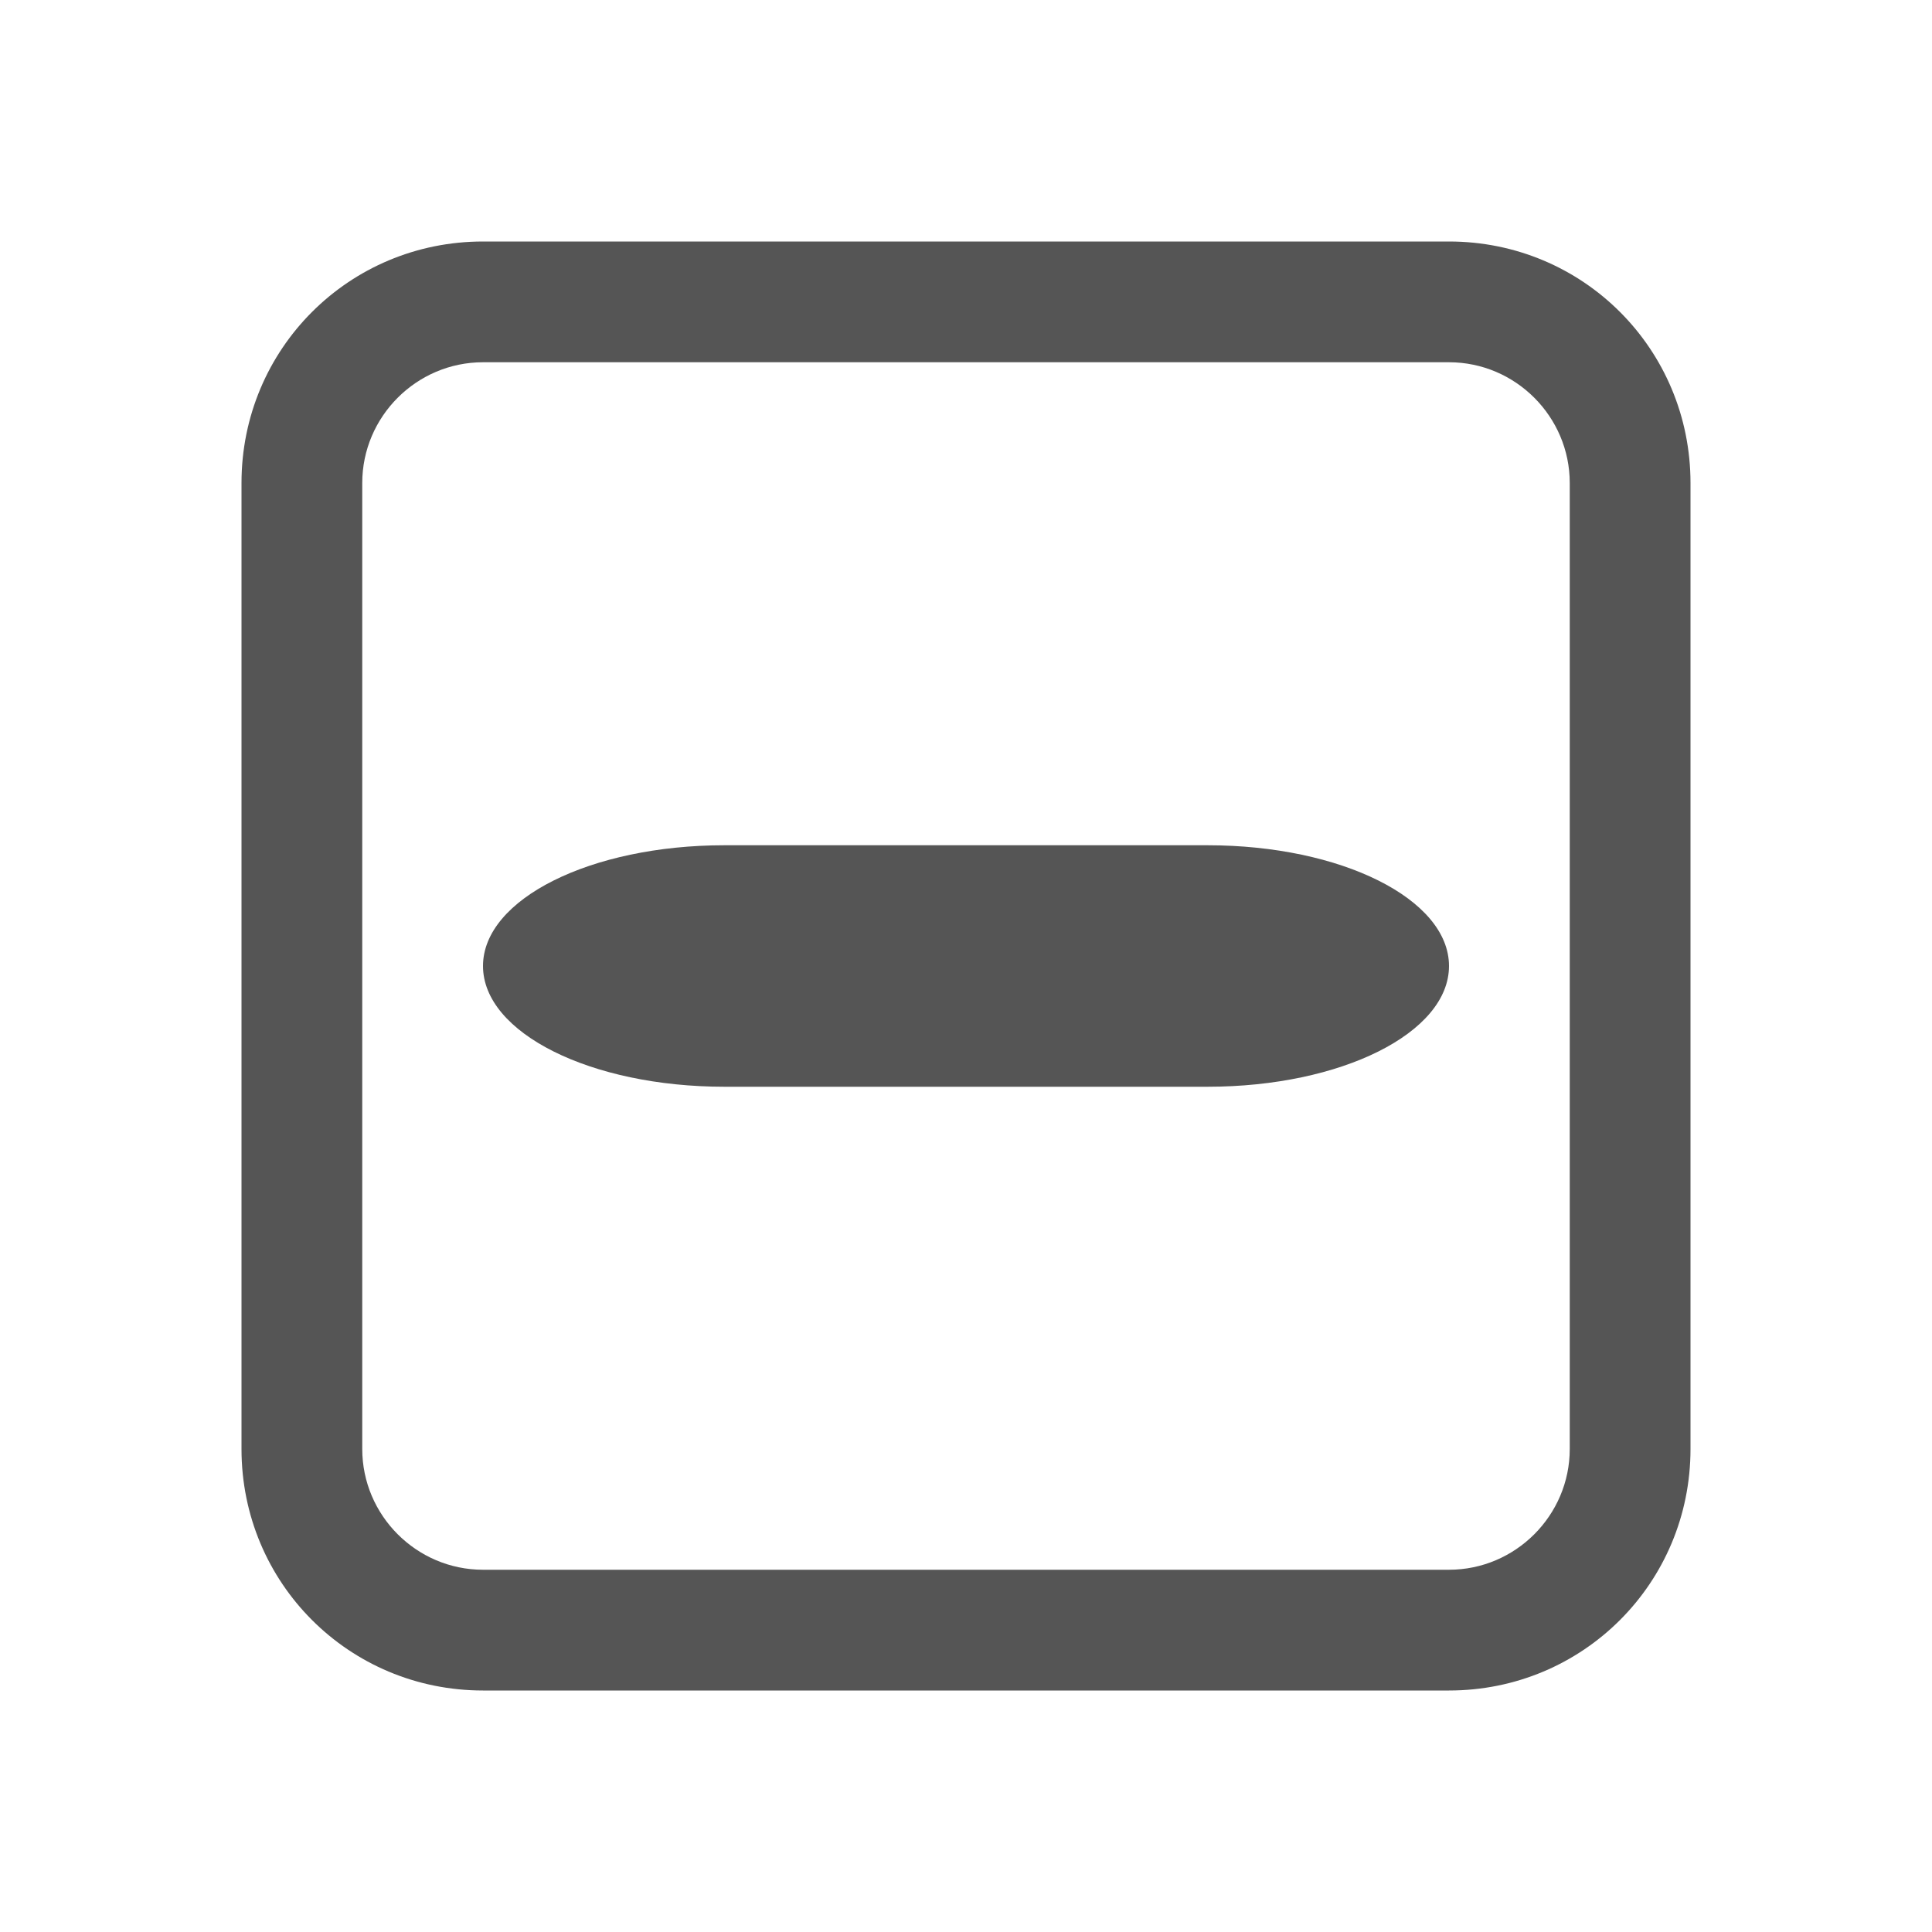
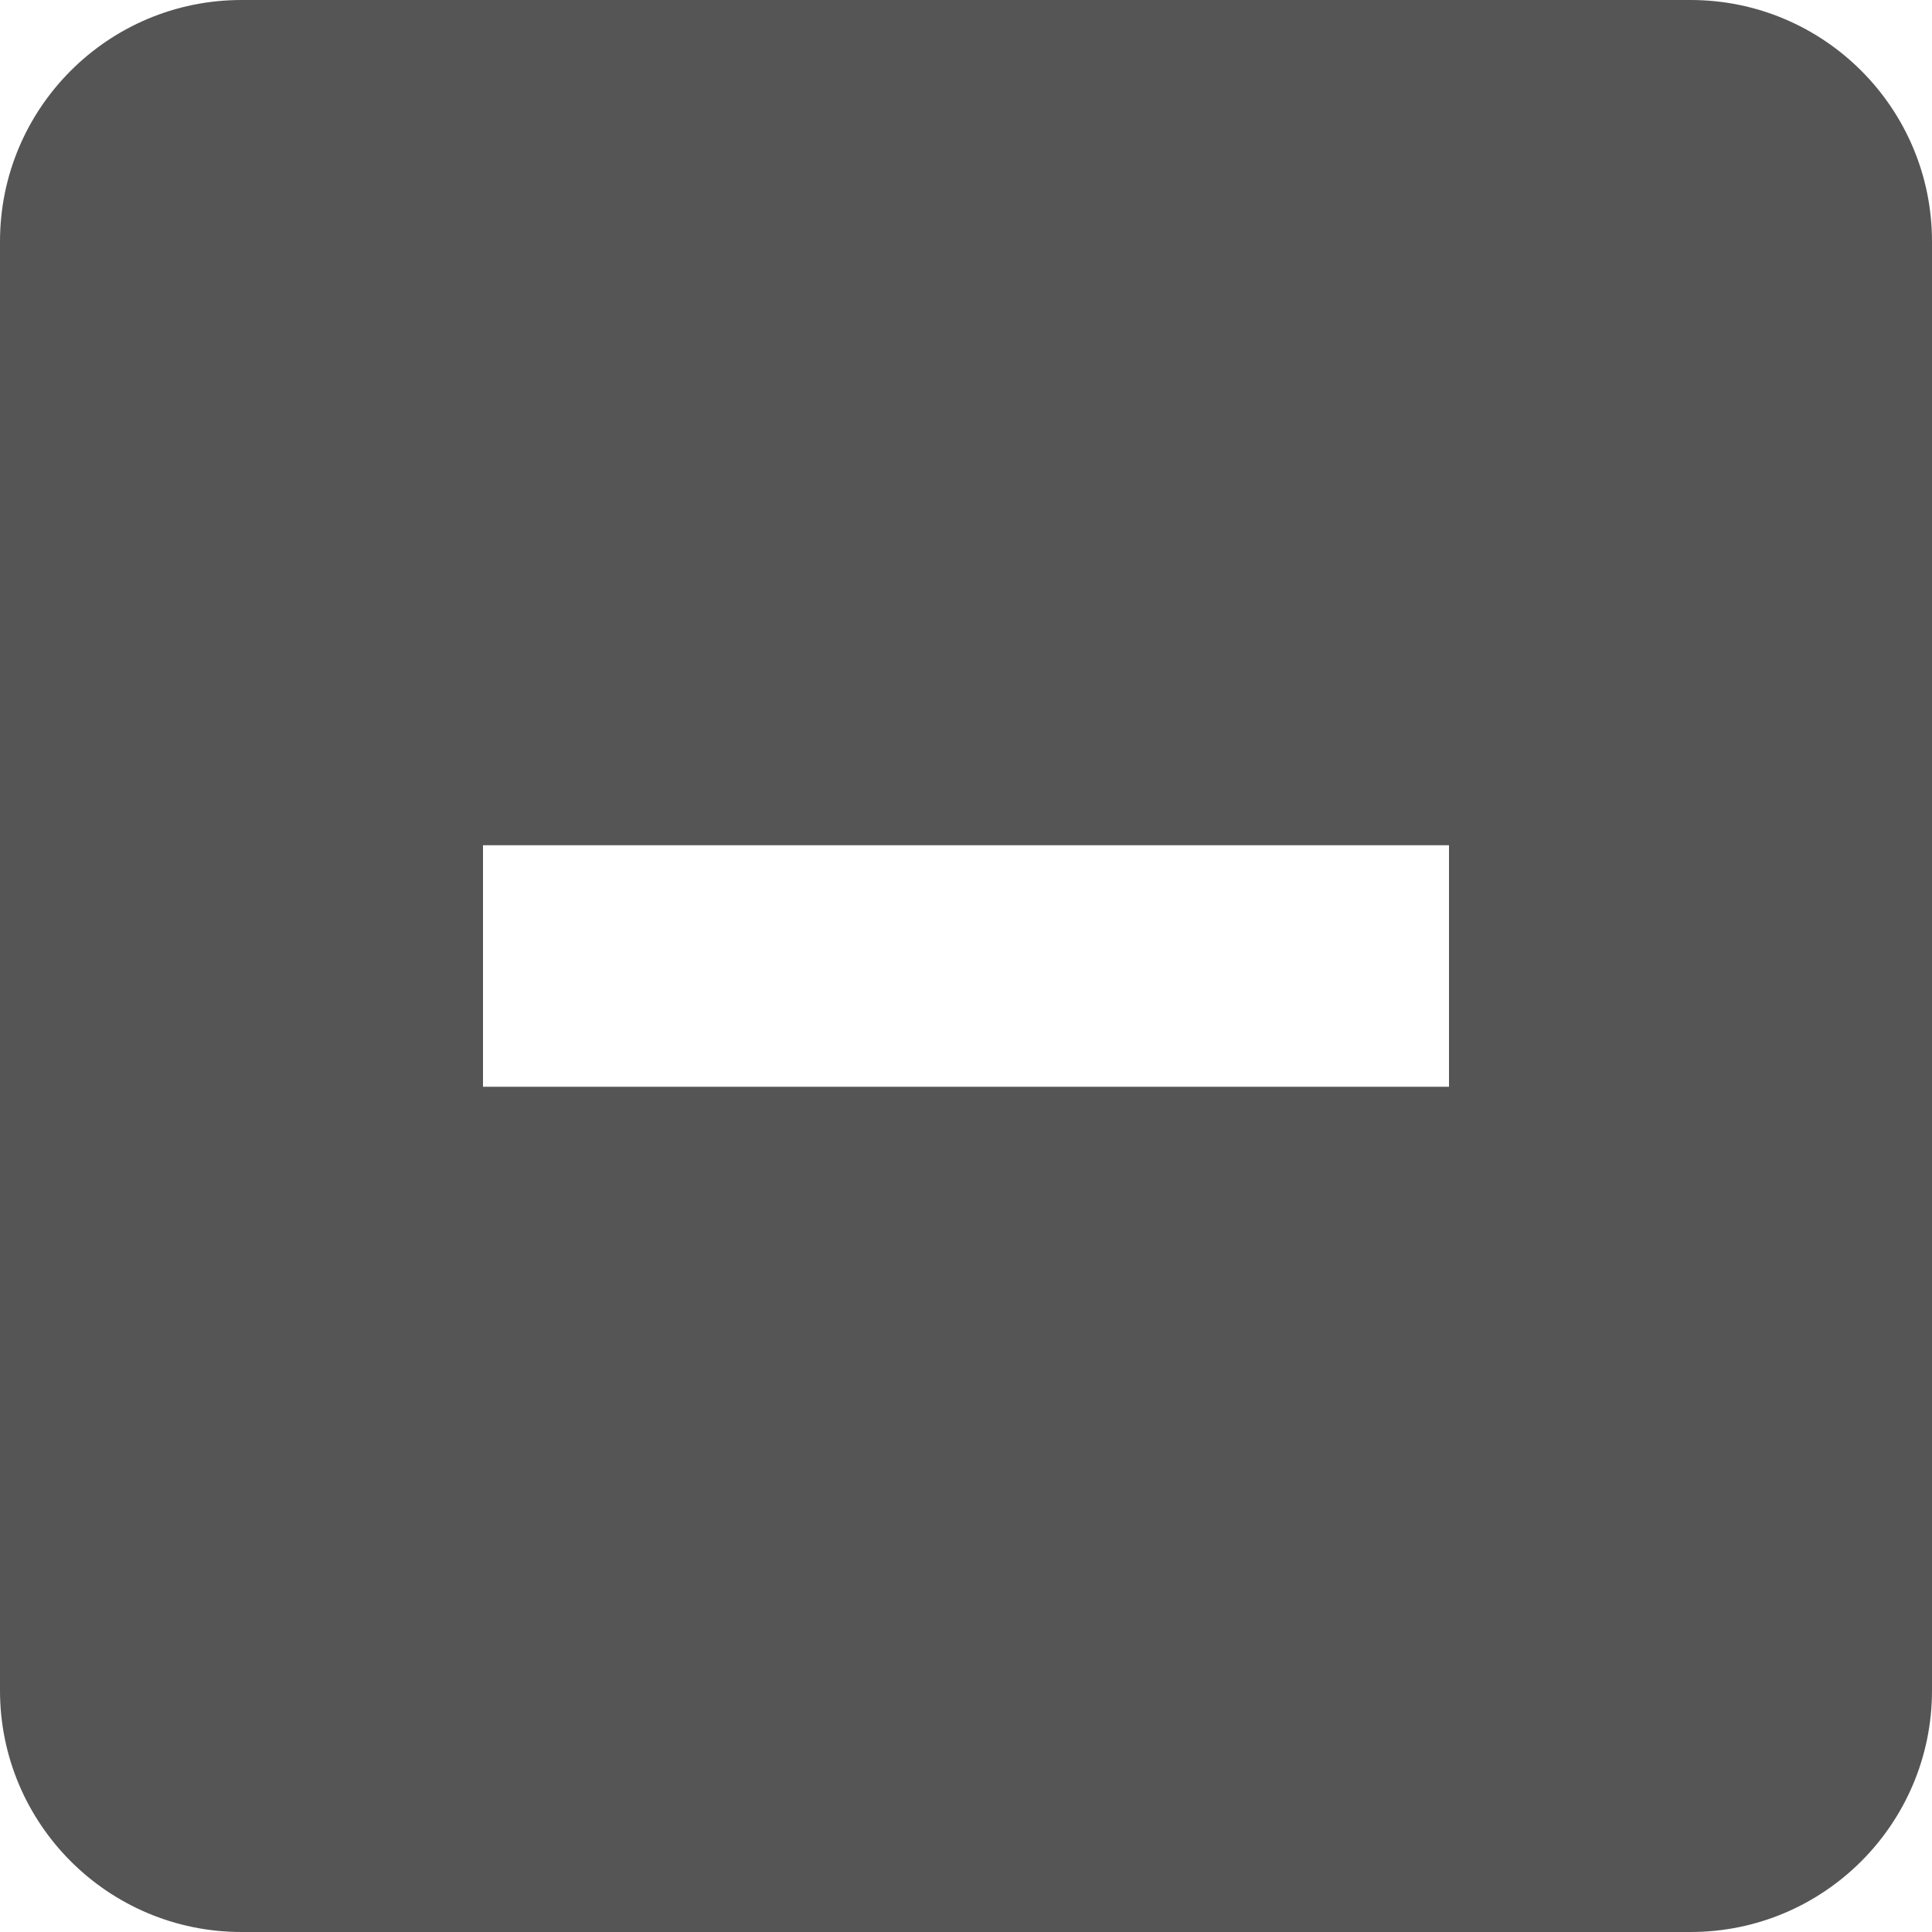
- <svg xmlns="http://www.w3.org/2000/svg" width="16" height="16">
-   <path d="M4 2c-1.11 0-2 .89-2 2v8c0 1.11.89 2 2 2h8c1.11 0 2-.89 2-2V4c0-1.11-.89-2-2-2zm0 1h8c.55 0 1 .45 1 1v8c0 .55-.45 1-1 1H4c-.55 0-1-.45-1-1V4c0-.55.45-1 1-1z" fill="#555555" />
-   <path d="M6 7h4c1.108 0 2 .446 2 1s-.892 1-2 1H6c-1.108 0-2-.446-2-1s.892-1 2-1z" fill="#555555" />
+ <svg xmlns="http://www.w3.org/2000/svg" width="16" height="16" version="1.1">
+   <path d="m2 0a2 2 0 0 0-2 2v12a2 2 0 0 0 2 2h12a2 2 0 0 0 2-2v-12a2 2 0 0 0-2-2zm2 7h8v2h-8z" fill="#555" />
</svg>
